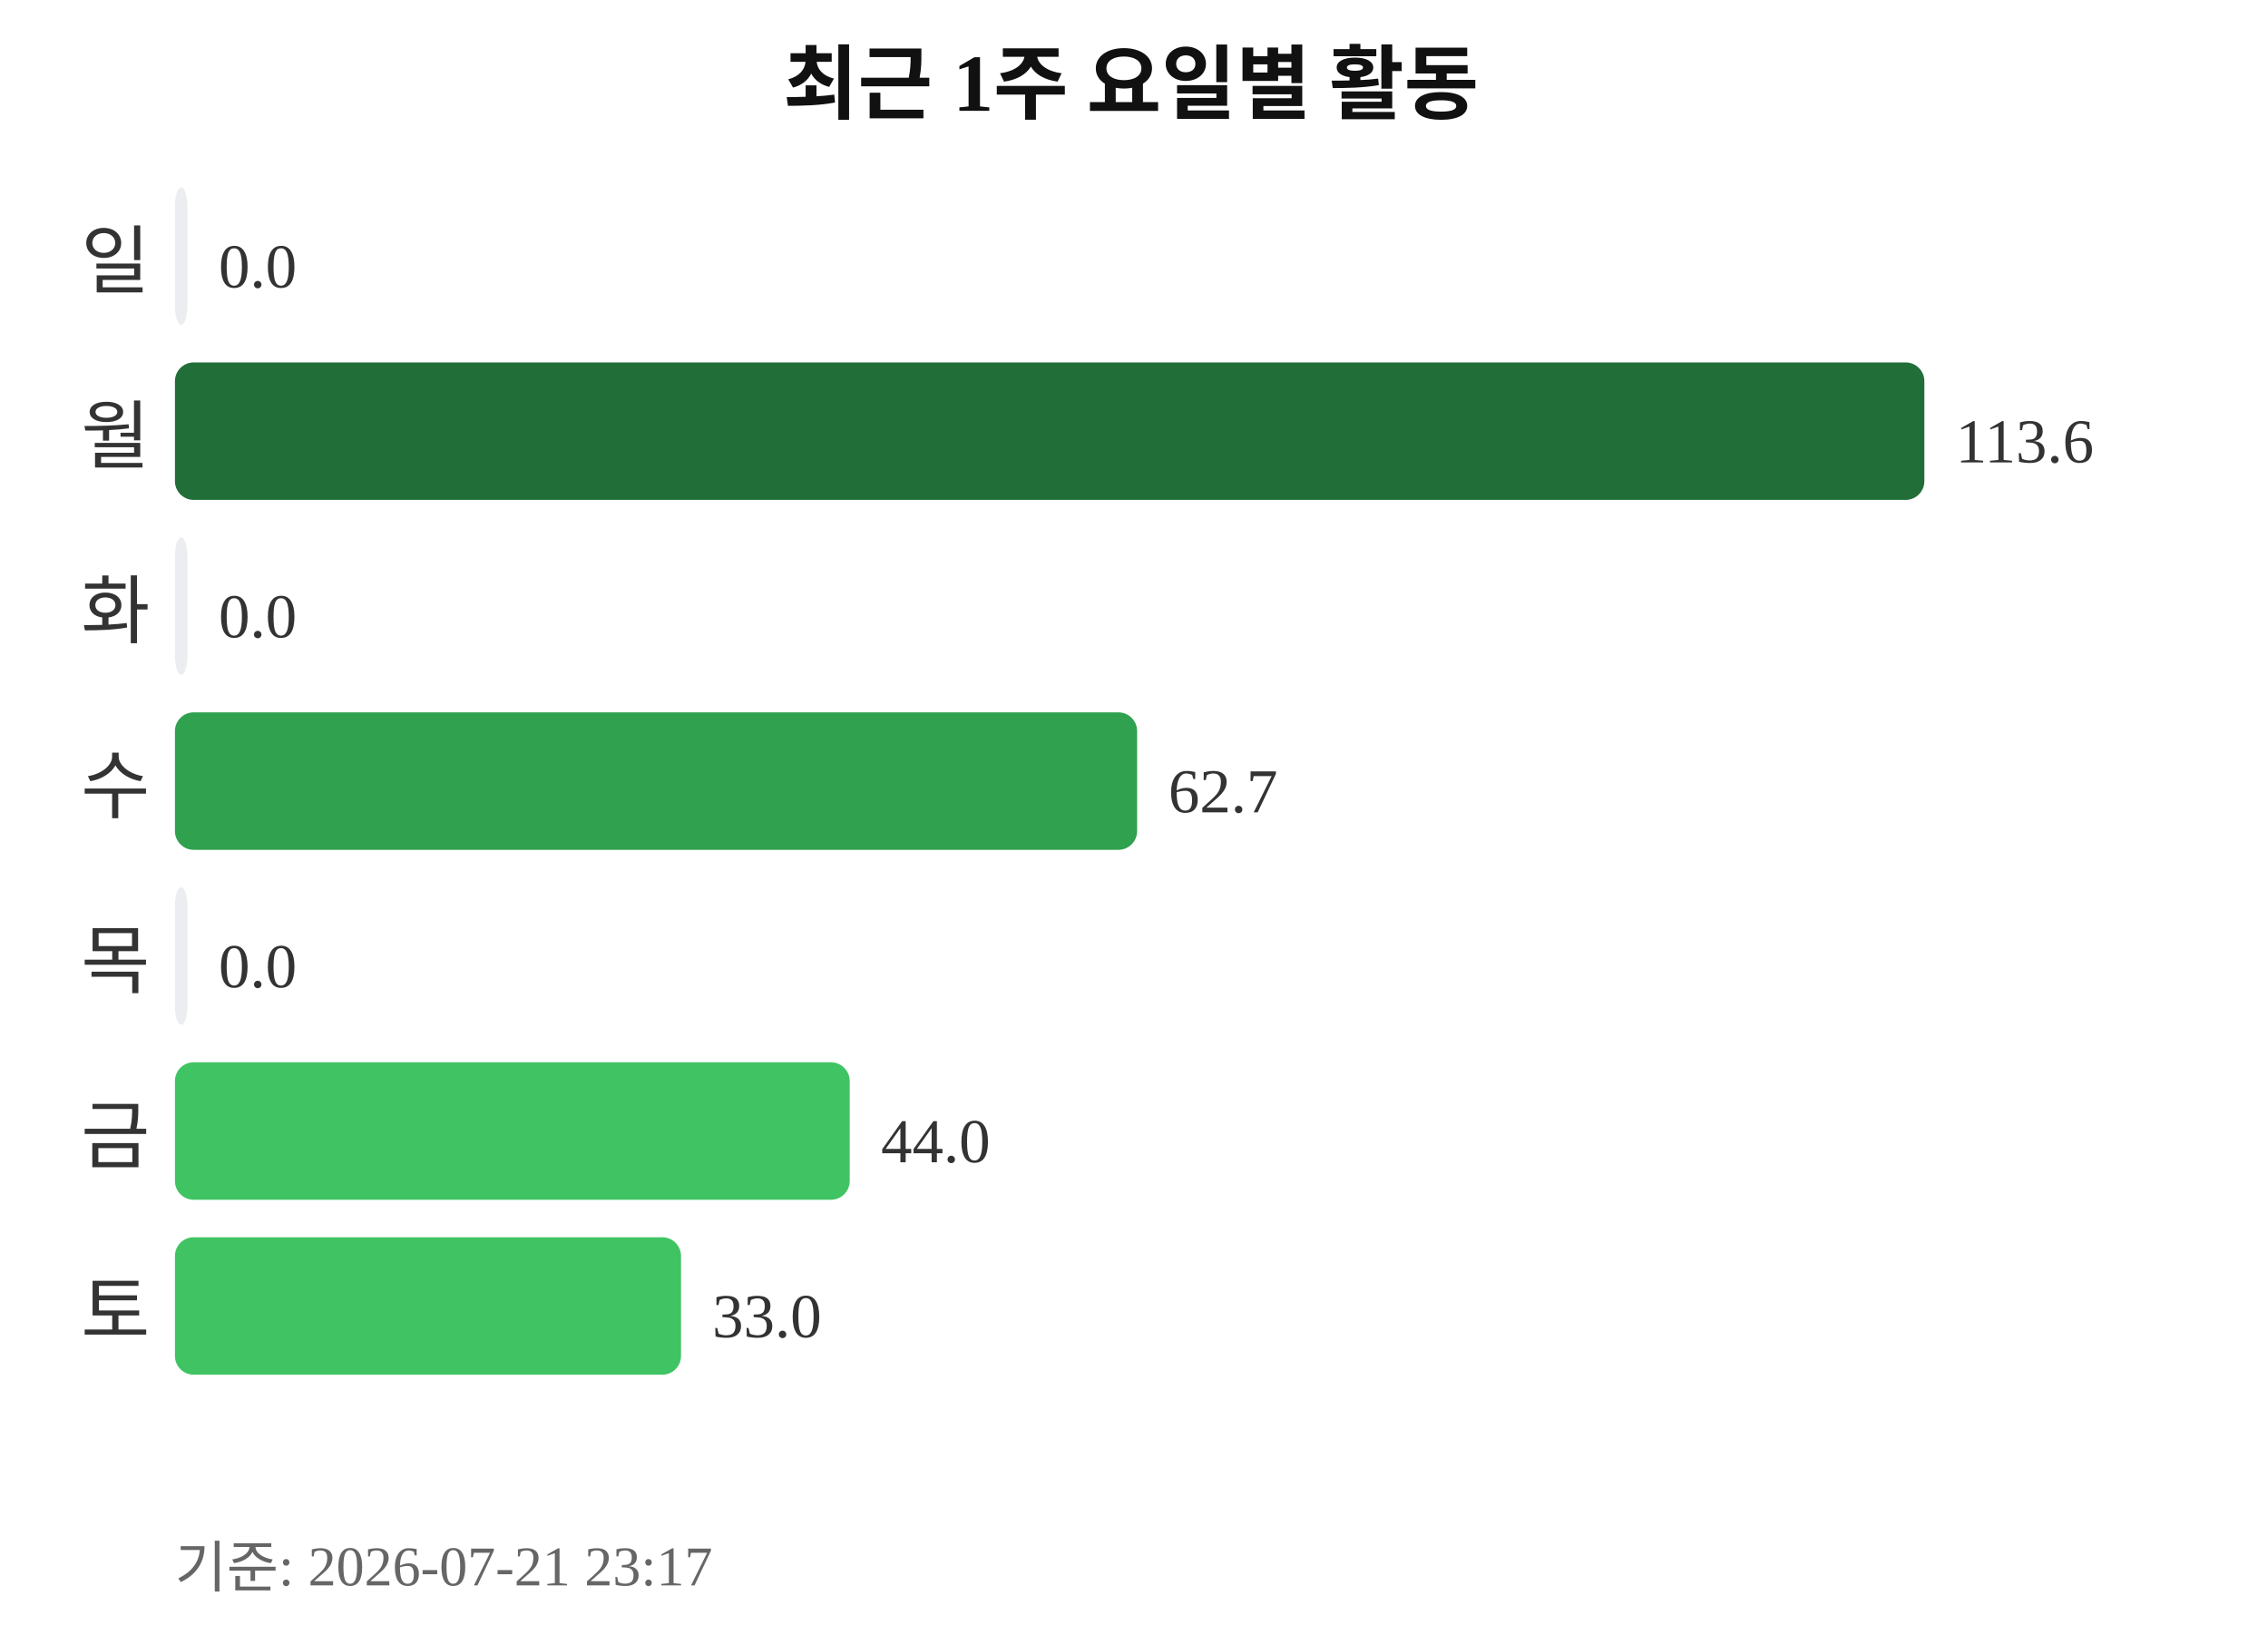
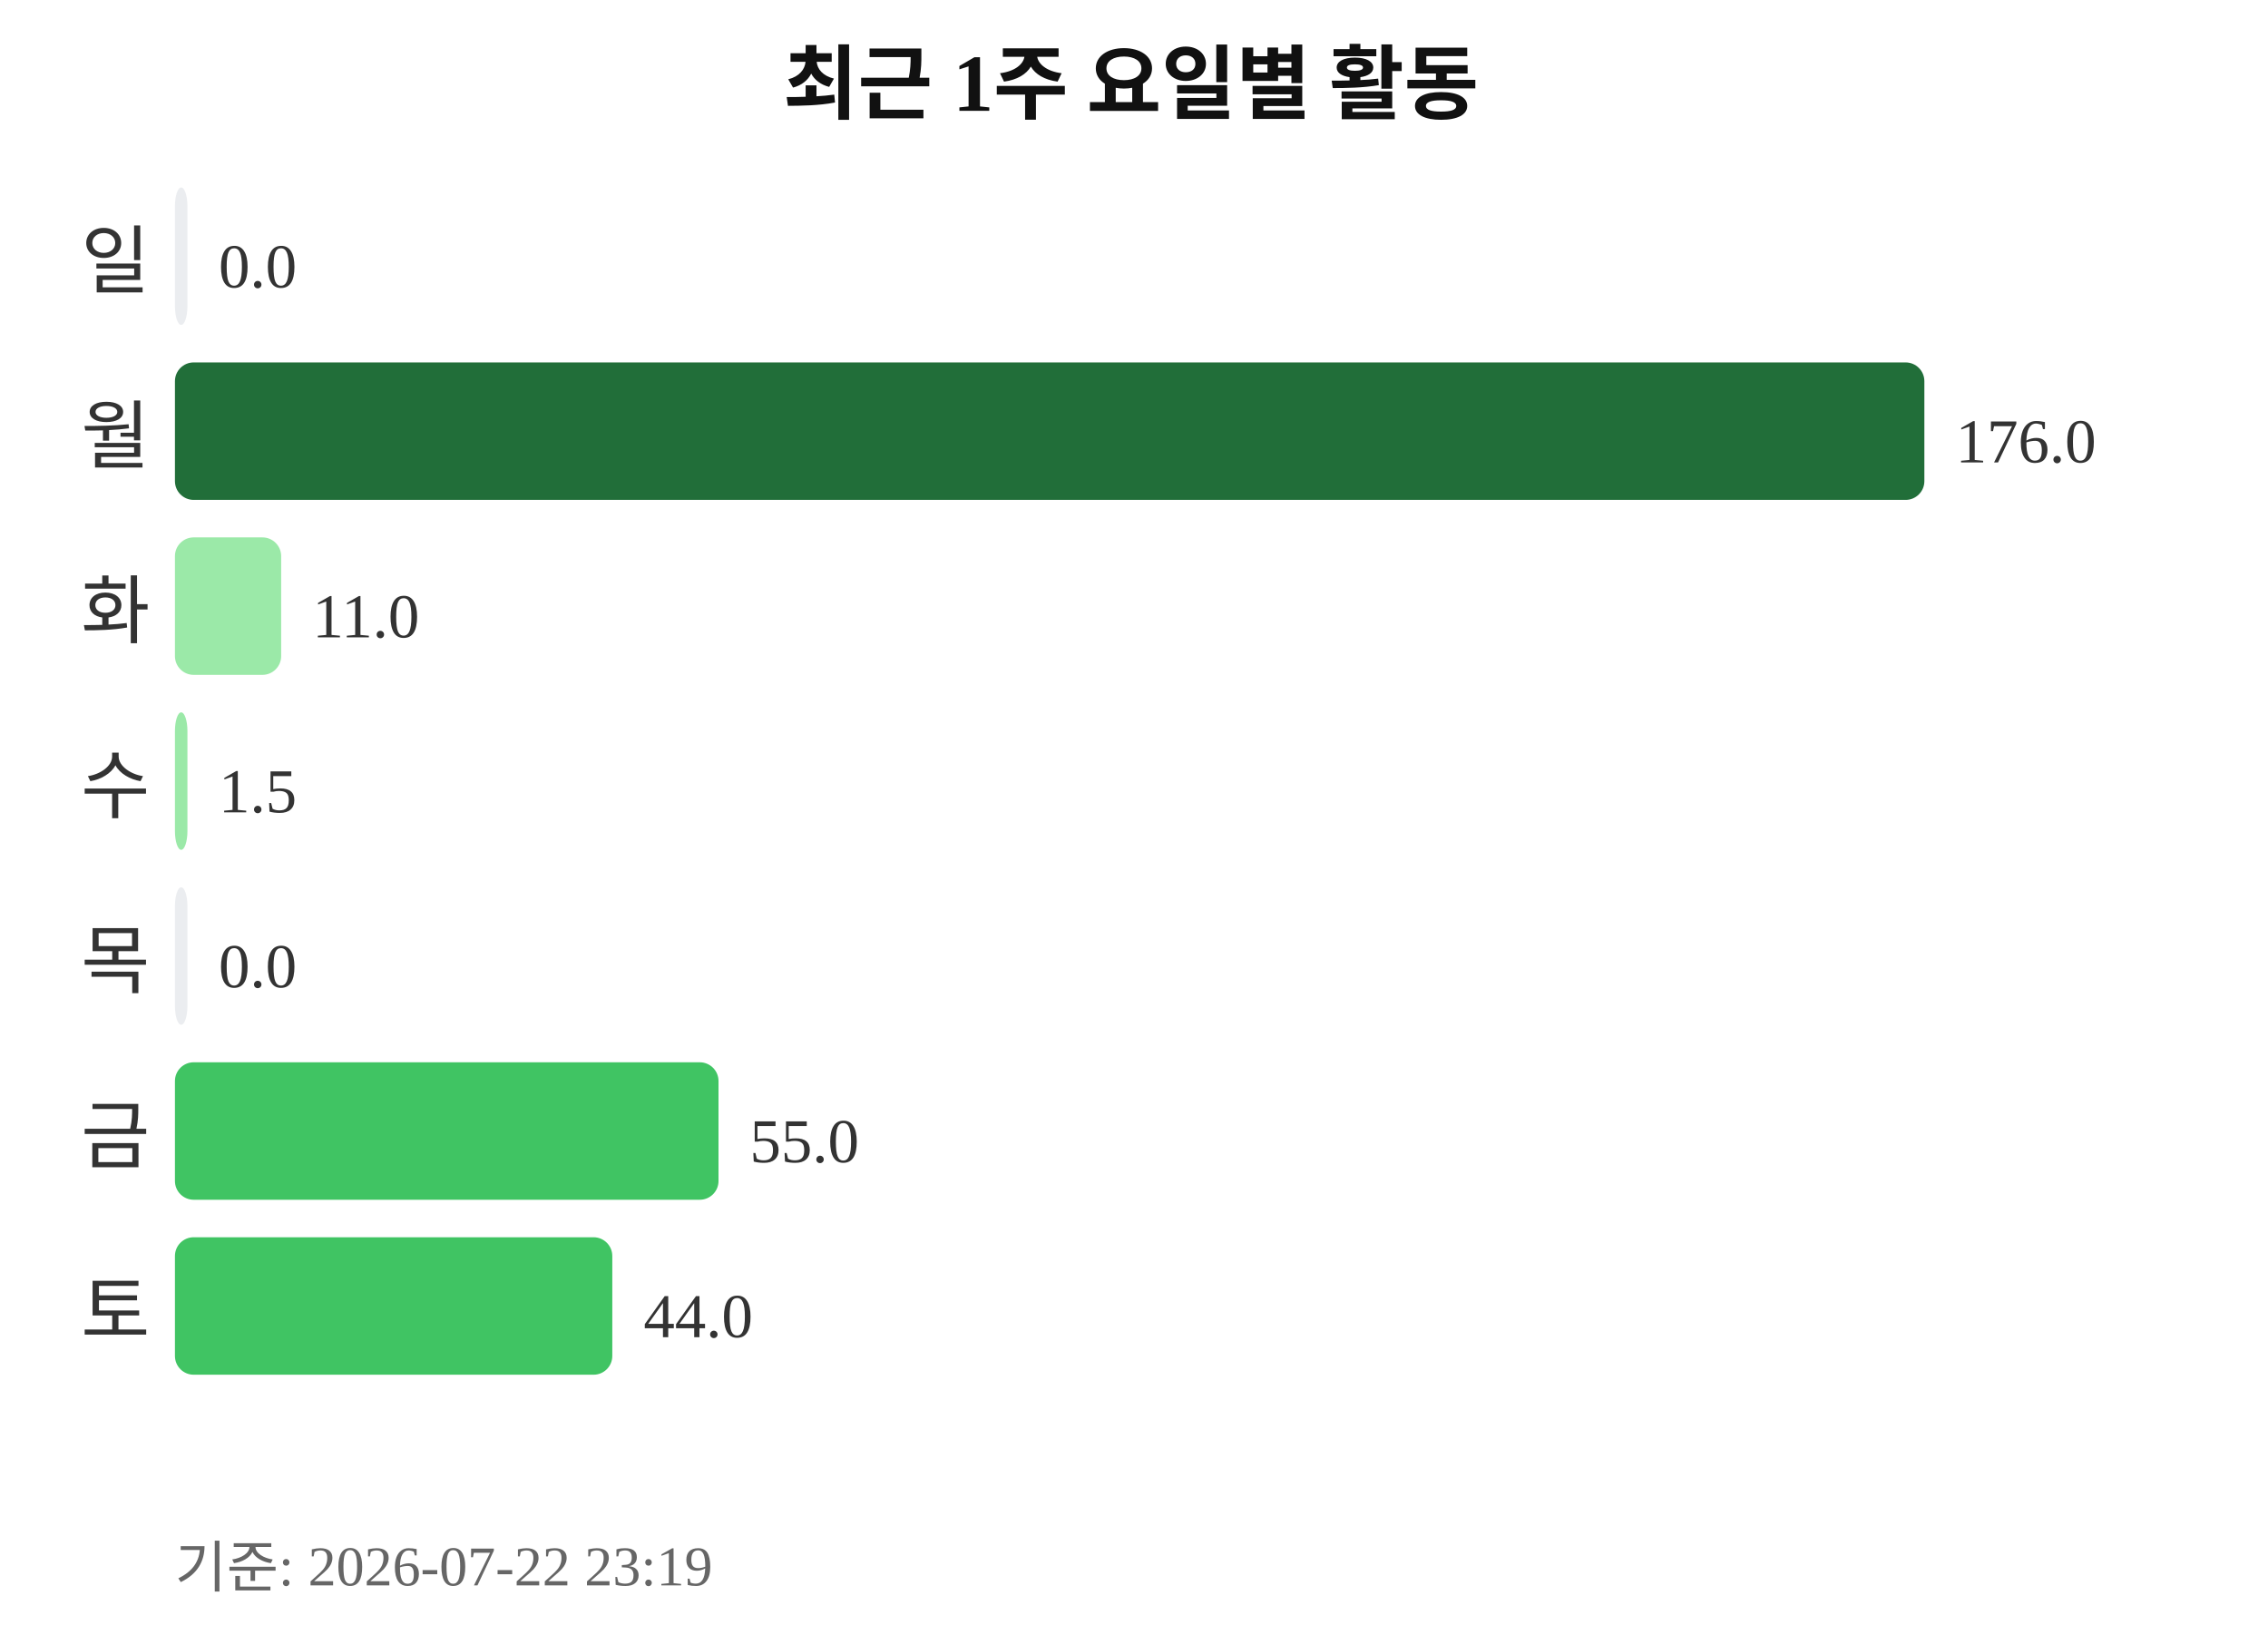
<svg xmlns="http://www.w3.org/2000/svg" width="363" height="260">
  <text x="181" y="18" text-anchor="middle" font-size="13" font-weight="bold" fill="#111111">최근 1주 요일별 활동</text>
  <text x="24" y="46" text-anchor="end" font-size="12" fill="#333333">일</text>
  <rect x="28" y="30" width="2" height="22" rx="3" fill="#ebedf0" />
  <text x="35" y="46" font-size="10" fill="#333333">0.0</text>
  <text x="24" y="74" text-anchor="end" font-size="12" fill="#333333">월</text>
  <rect x="28" y="58" width="280" height="22" rx="3" fill="#216e39" />
-   <text x="313" y="74" font-size="10" fill="#333333">113.6</text>
+   <text x="313" y="74" font-size="10" fill="#333333">176.0</text>
  <text x="24" y="102" text-anchor="end" font-size="12" fill="#333333">화</text>
-   <rect x="28" y="86" width="2" height="22" rx="3" fill="#ebedf0" />
-   <text x="35" y="102" font-size="10" fill="#333333">0.0</text>
+   <rect x="28" y="86" width="17" height="22" rx="3" fill="#9be9a8" />
+   <text x="50" y="102" font-size="10" fill="#333333">11.0</text>
  <text x="24" y="130" text-anchor="end" font-size="12" fill="#333333">수</text>
-   <rect x="28" y="114" width="154" height="22" rx="3" fill="#30a14e" />
-   <text x="187" y="130" font-size="10" fill="#333333">62.7</text>
+   <rect x="28" y="114" width="2" height="22" rx="3" fill="#9be9a8" />
+   <text x="35" y="130" font-size="10" fill="#333333">1.5</text>
  <text x="24" y="158" text-anchor="end" font-size="12" fill="#333333">목</text>
  <rect x="28" y="142" width="2" height="22" rx="3" fill="#ebedf0" />
  <text x="35" y="158" font-size="10" fill="#333333">0.0</text>
  <text x="24" y="186" text-anchor="end" font-size="12" fill="#333333">금</text>
-   <rect x="28" y="170" width="108" height="22" rx="3" fill="#40c463" />
-   <text x="141" y="186" font-size="10" fill="#333333">44.0</text>
+   <rect x="28" y="170" width="87" height="22" rx="3" fill="#40c463" />
+   <text x="120" y="186" font-size="10" fill="#333333">55.0</text>
  <text x="24" y="214" text-anchor="end" font-size="12" fill="#333333">토</text>
-   <rect x="28" y="198" width="81" height="22" rx="3" fill="#40c463" />
-   <text x="114" y="214" font-size="10" fill="#333333">33.0</text>
-   <text x="28" y="254" font-size="9" fill="#666666">기준: 2026-07-21 23:17</text>
+   <rect x="28" y="198" width="70" height="22" rx="3" fill="#40c463" />
+   <text x="103" y="214" font-size="10" fill="#333333">44.0</text>
+   <text x="28" y="254" font-size="9" fill="#666666">기준: 2026-07-22 23:19</text>
</svg>
